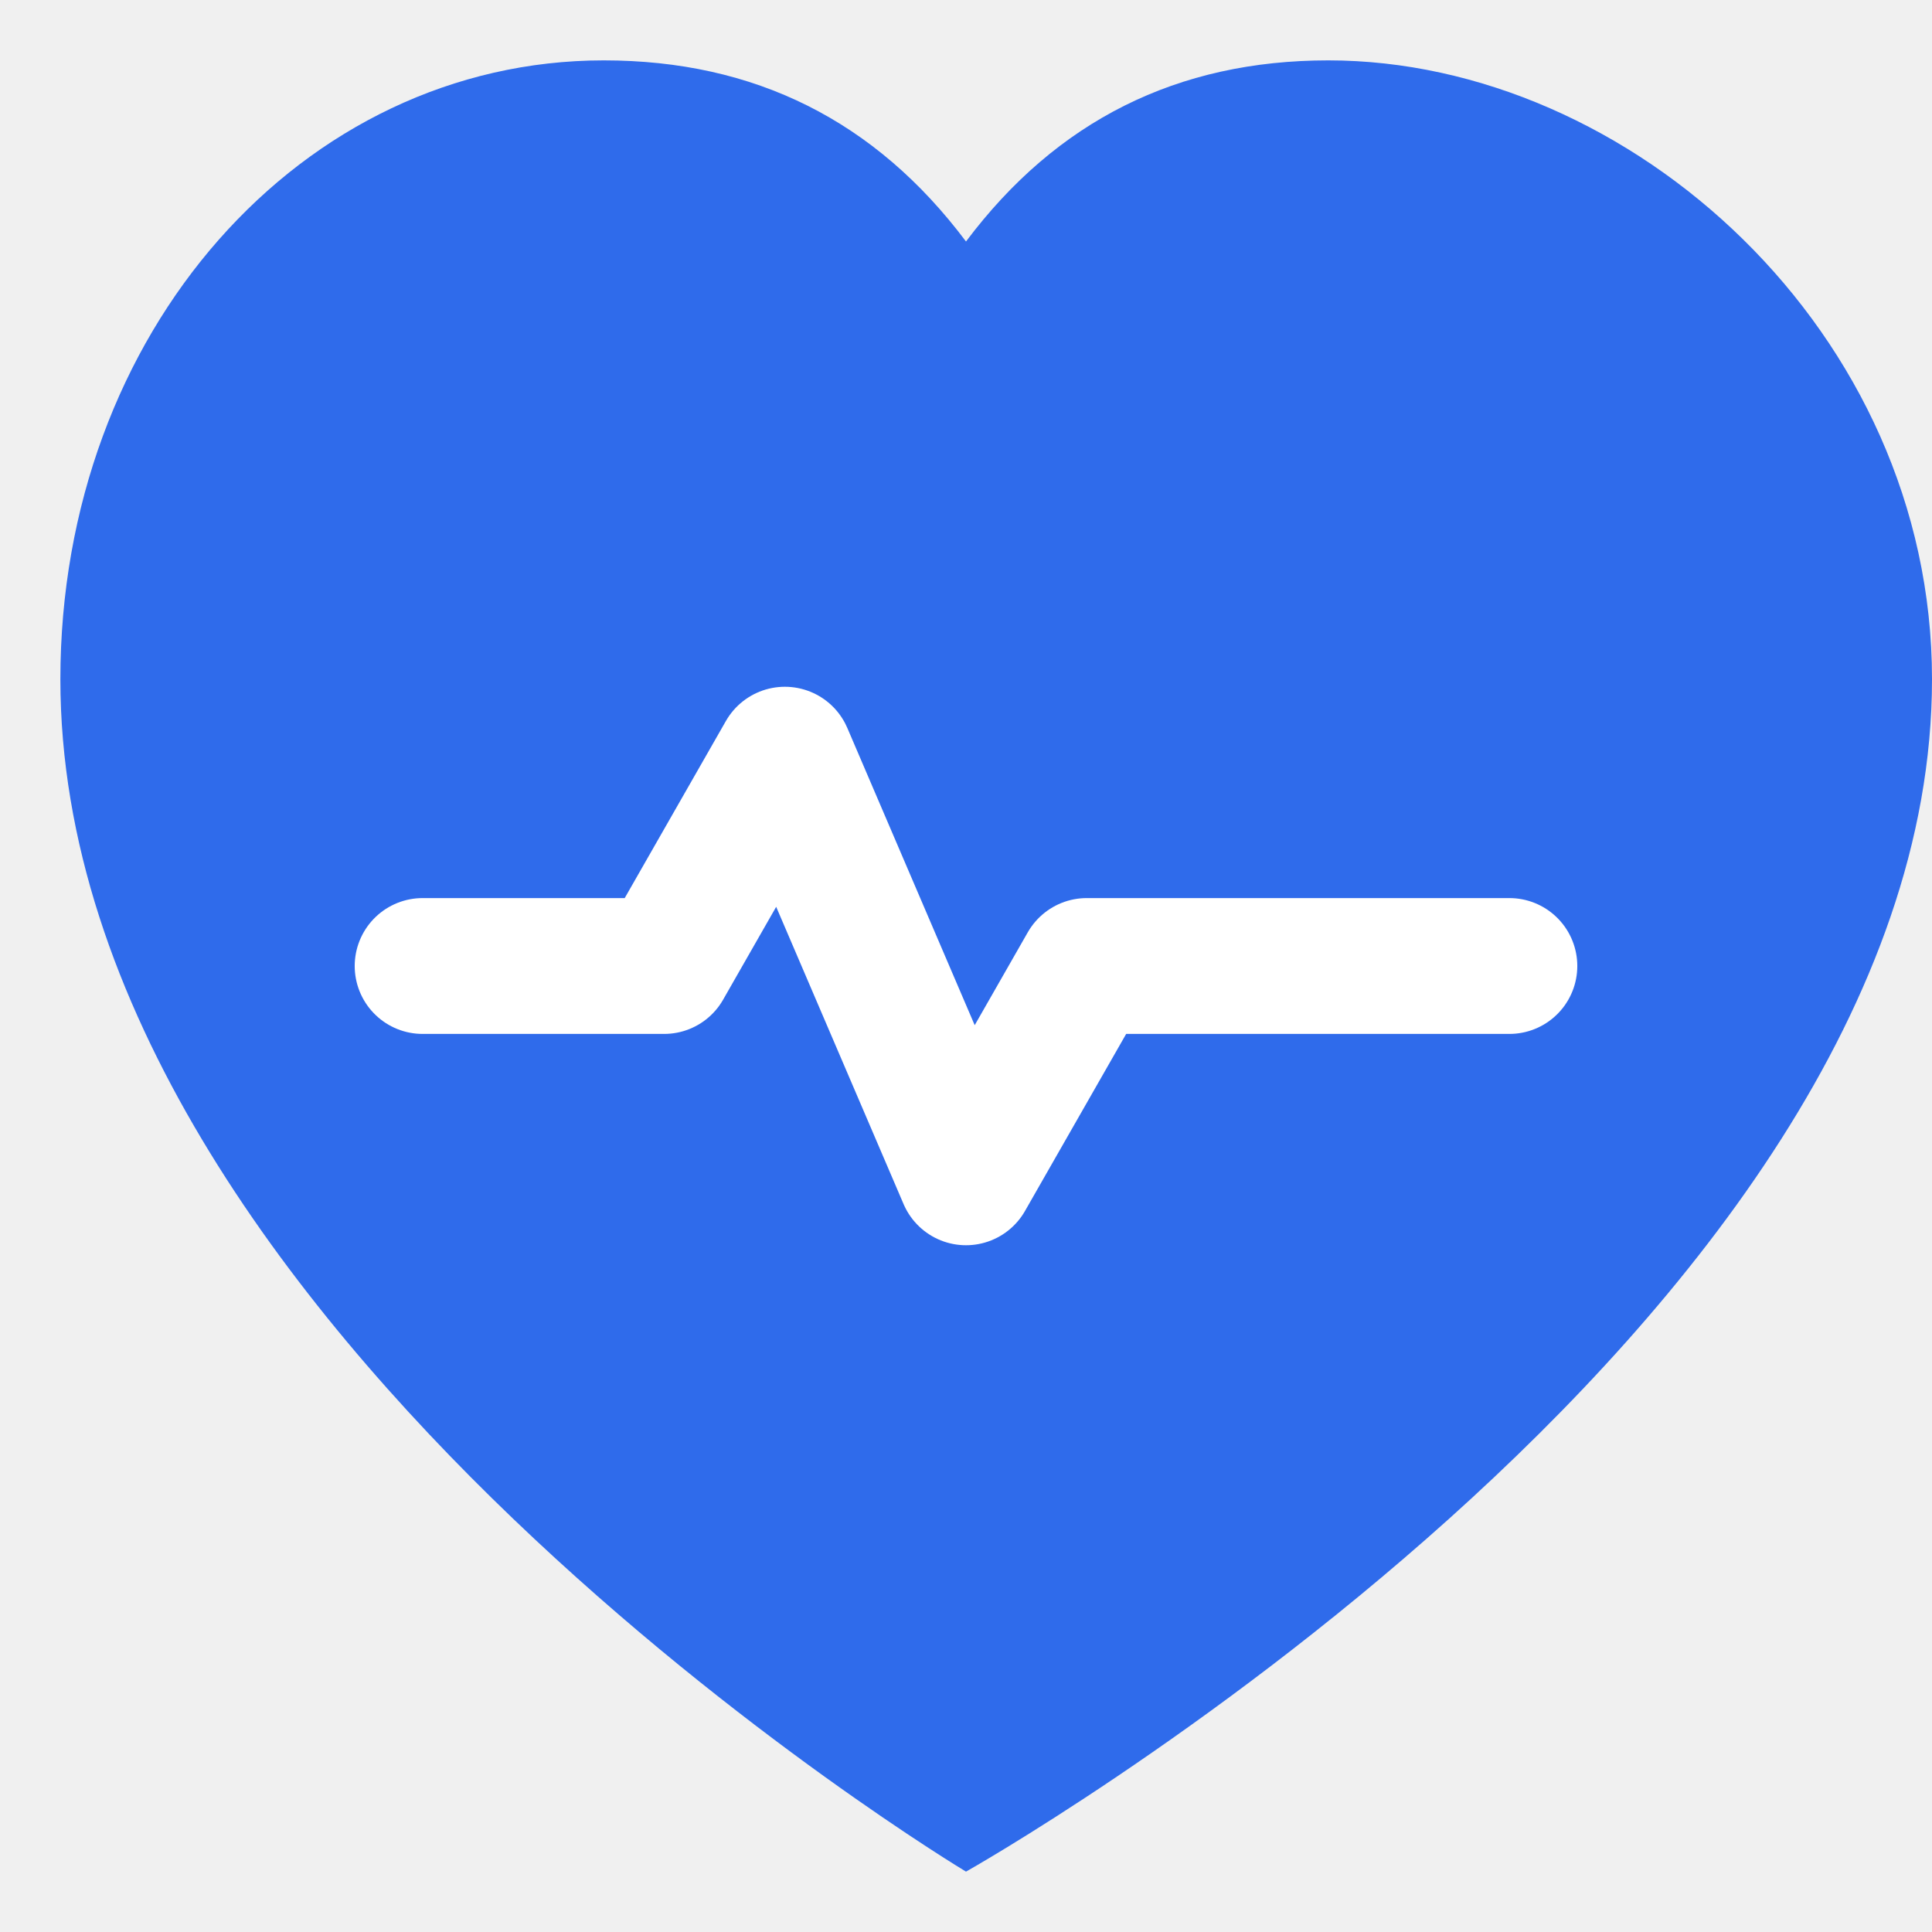
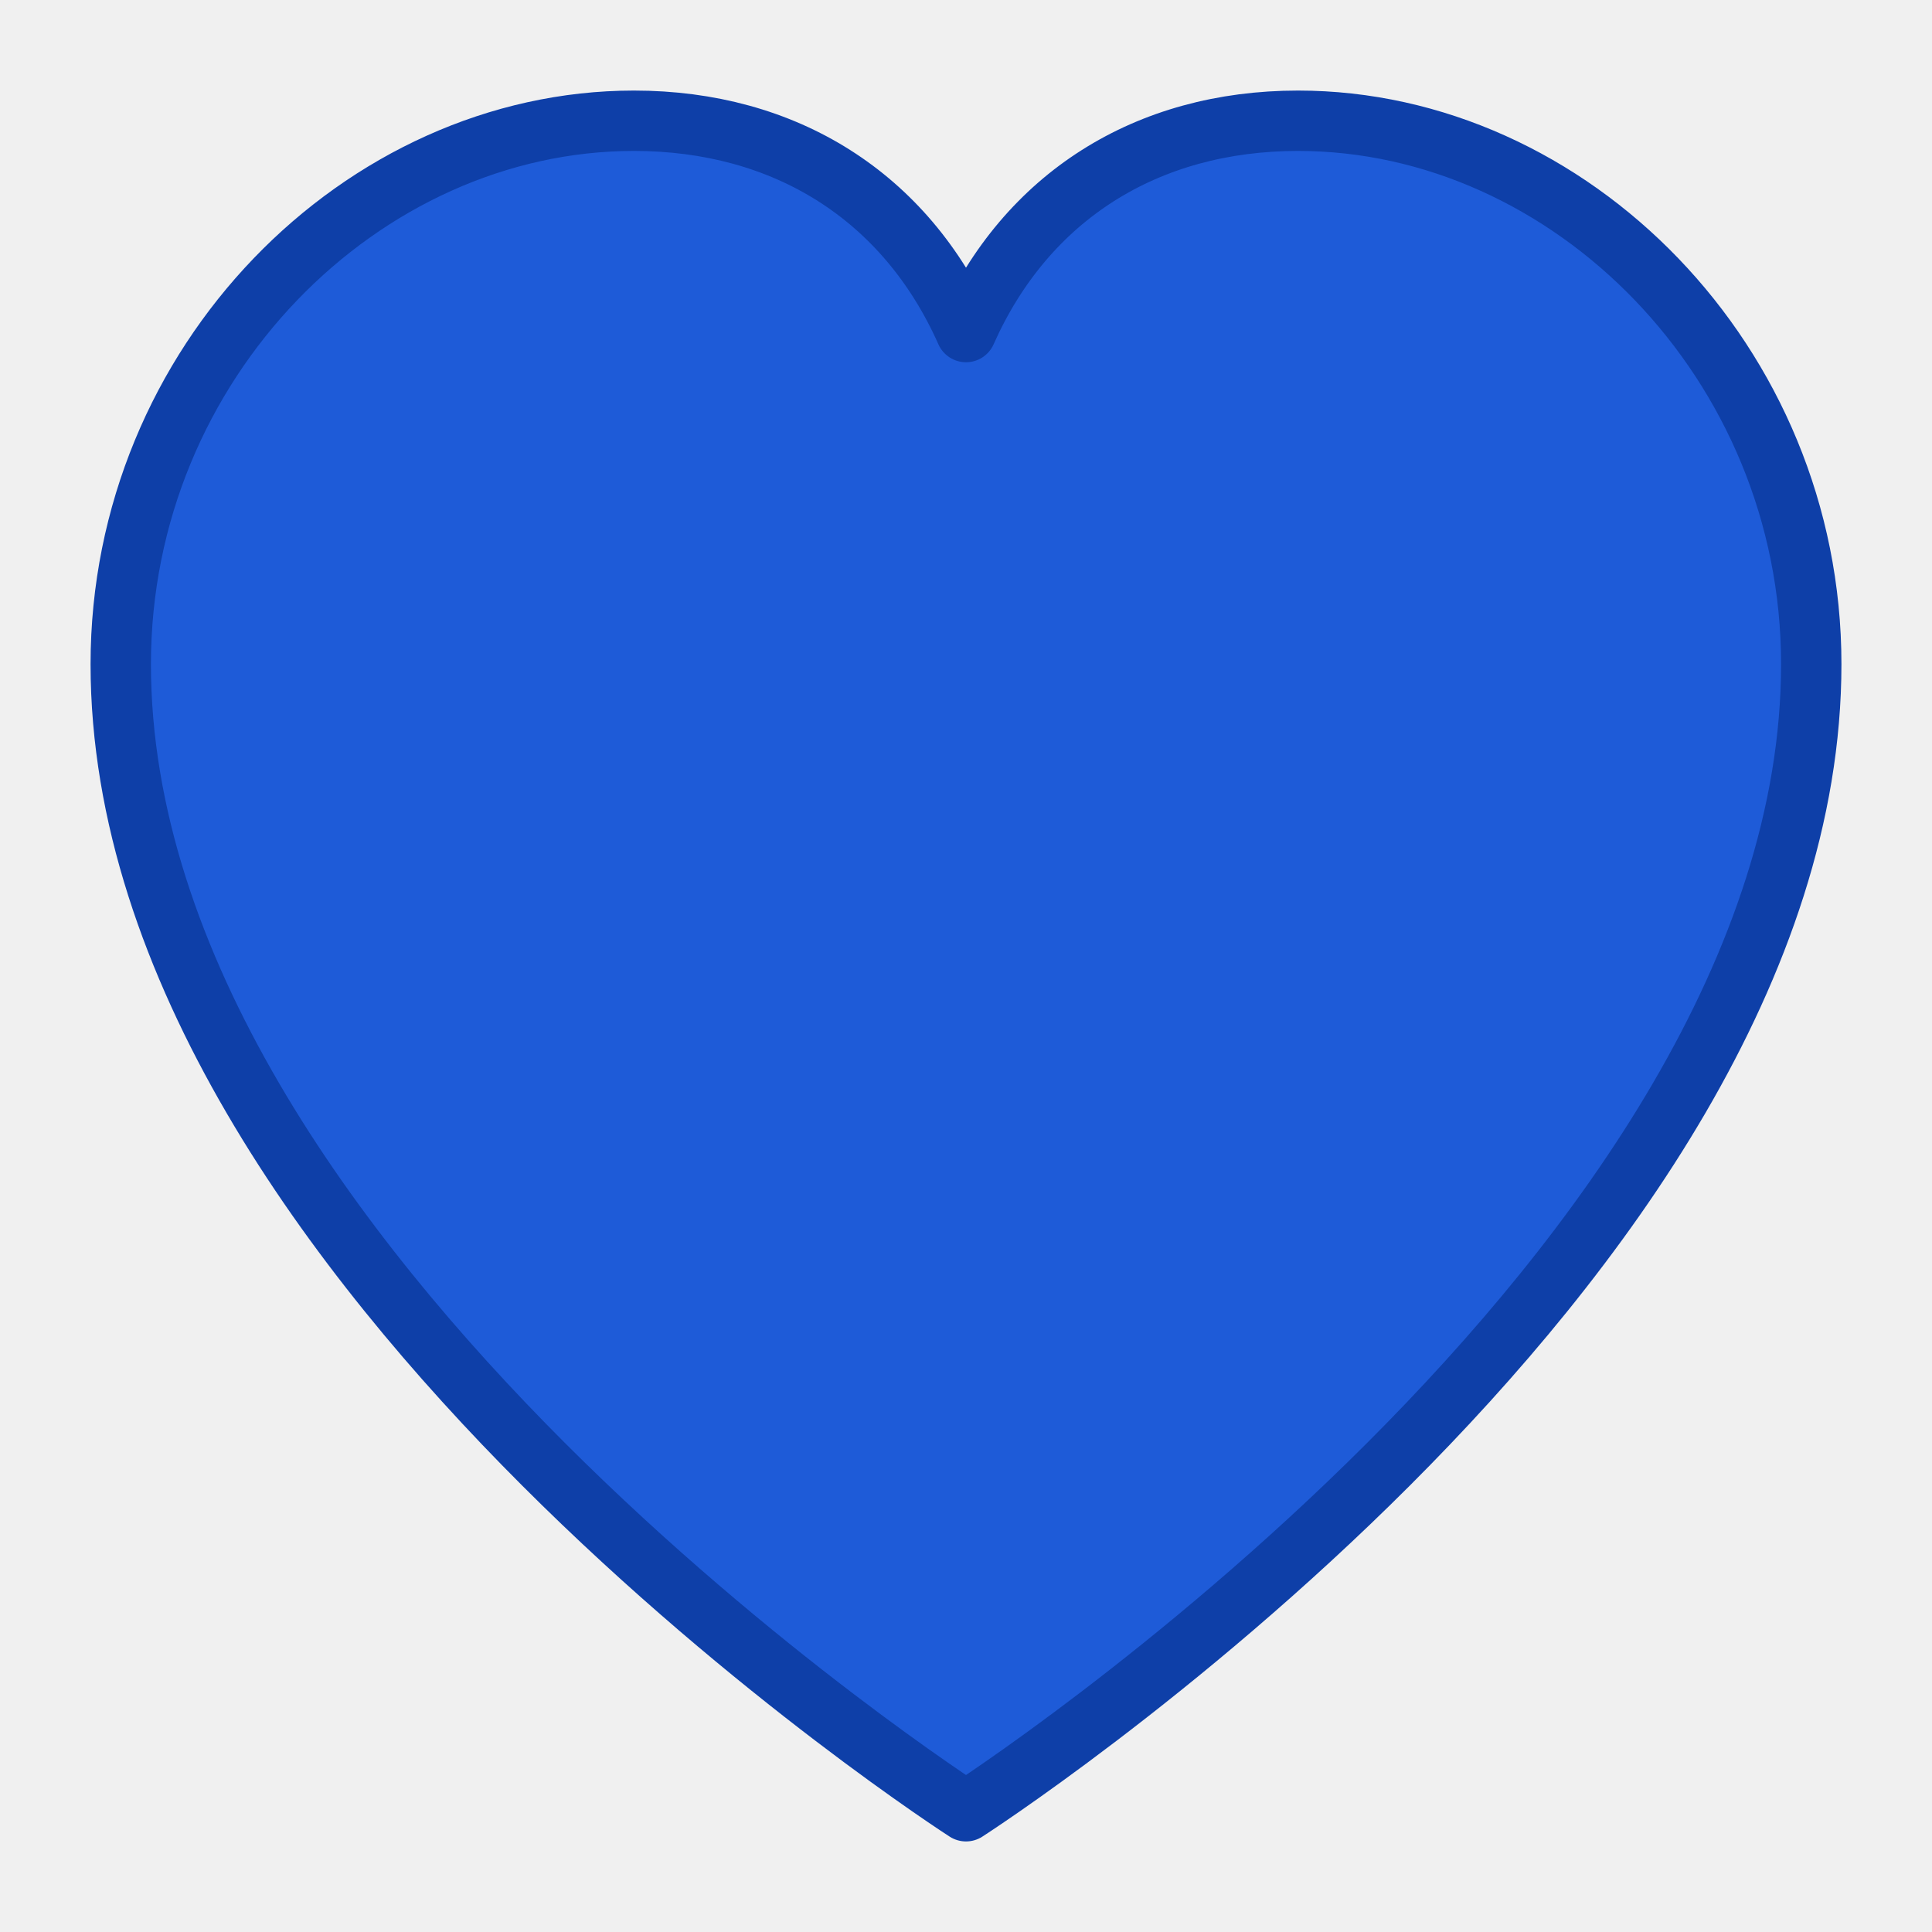
<svg xmlns="http://www.w3.org/2000/svg" viewBox="0 0 64 64" fill="none">
-   <path d="M32 62S2 44 2 22.5C2 11 10 2 20 2c5 0 9 2 12 6 3-4 7-6 12-6 10 0 20 9 20 20.5C64 44 32 62 32 62z" fill="#2F6BEB" />
-   <path d="M14 32h8l4-7 6 14 4-7h14" stroke="#fff" stroke-width="4.5" stroke-linecap="round" stroke-linejoin="round" fill="none" />
+   <path d="M32 60C32 60 4 42 4 22C4 12 12 4 21 4C26 4 30 6.5 32 11C34 6.5 38 4 43 4C52 4 60 12 60 22C60 42 32 60 32 60Z" fill="#1E5BD8" stroke="#0E3FA8" stroke-width="2" stroke-linejoin="round" />
</svg>
